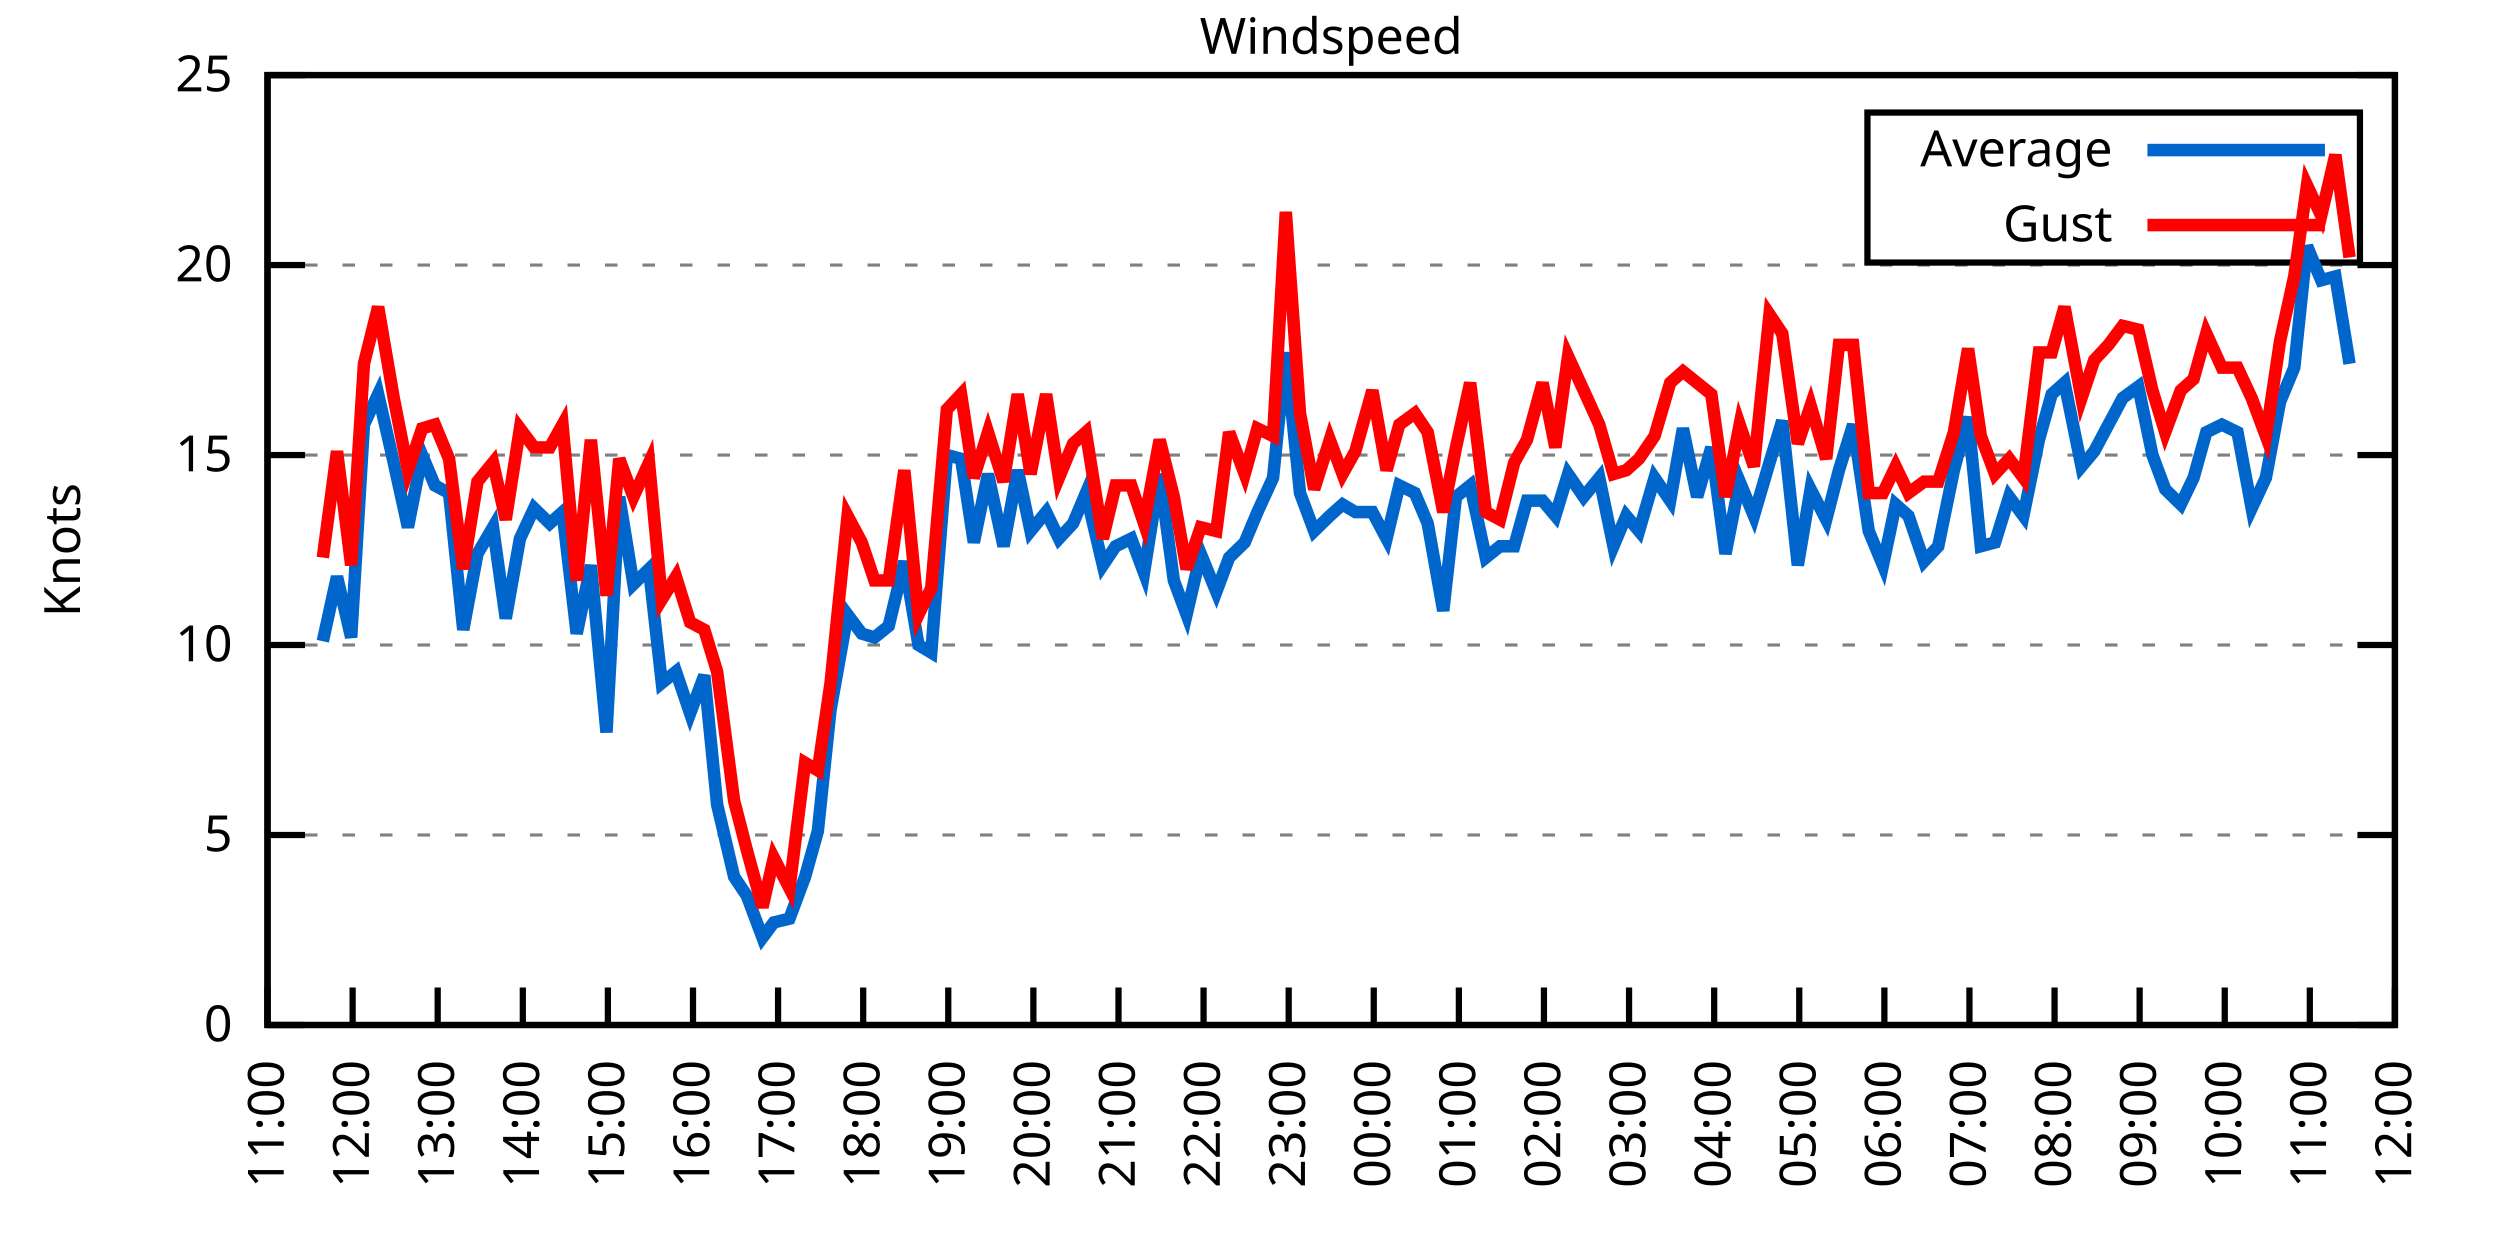
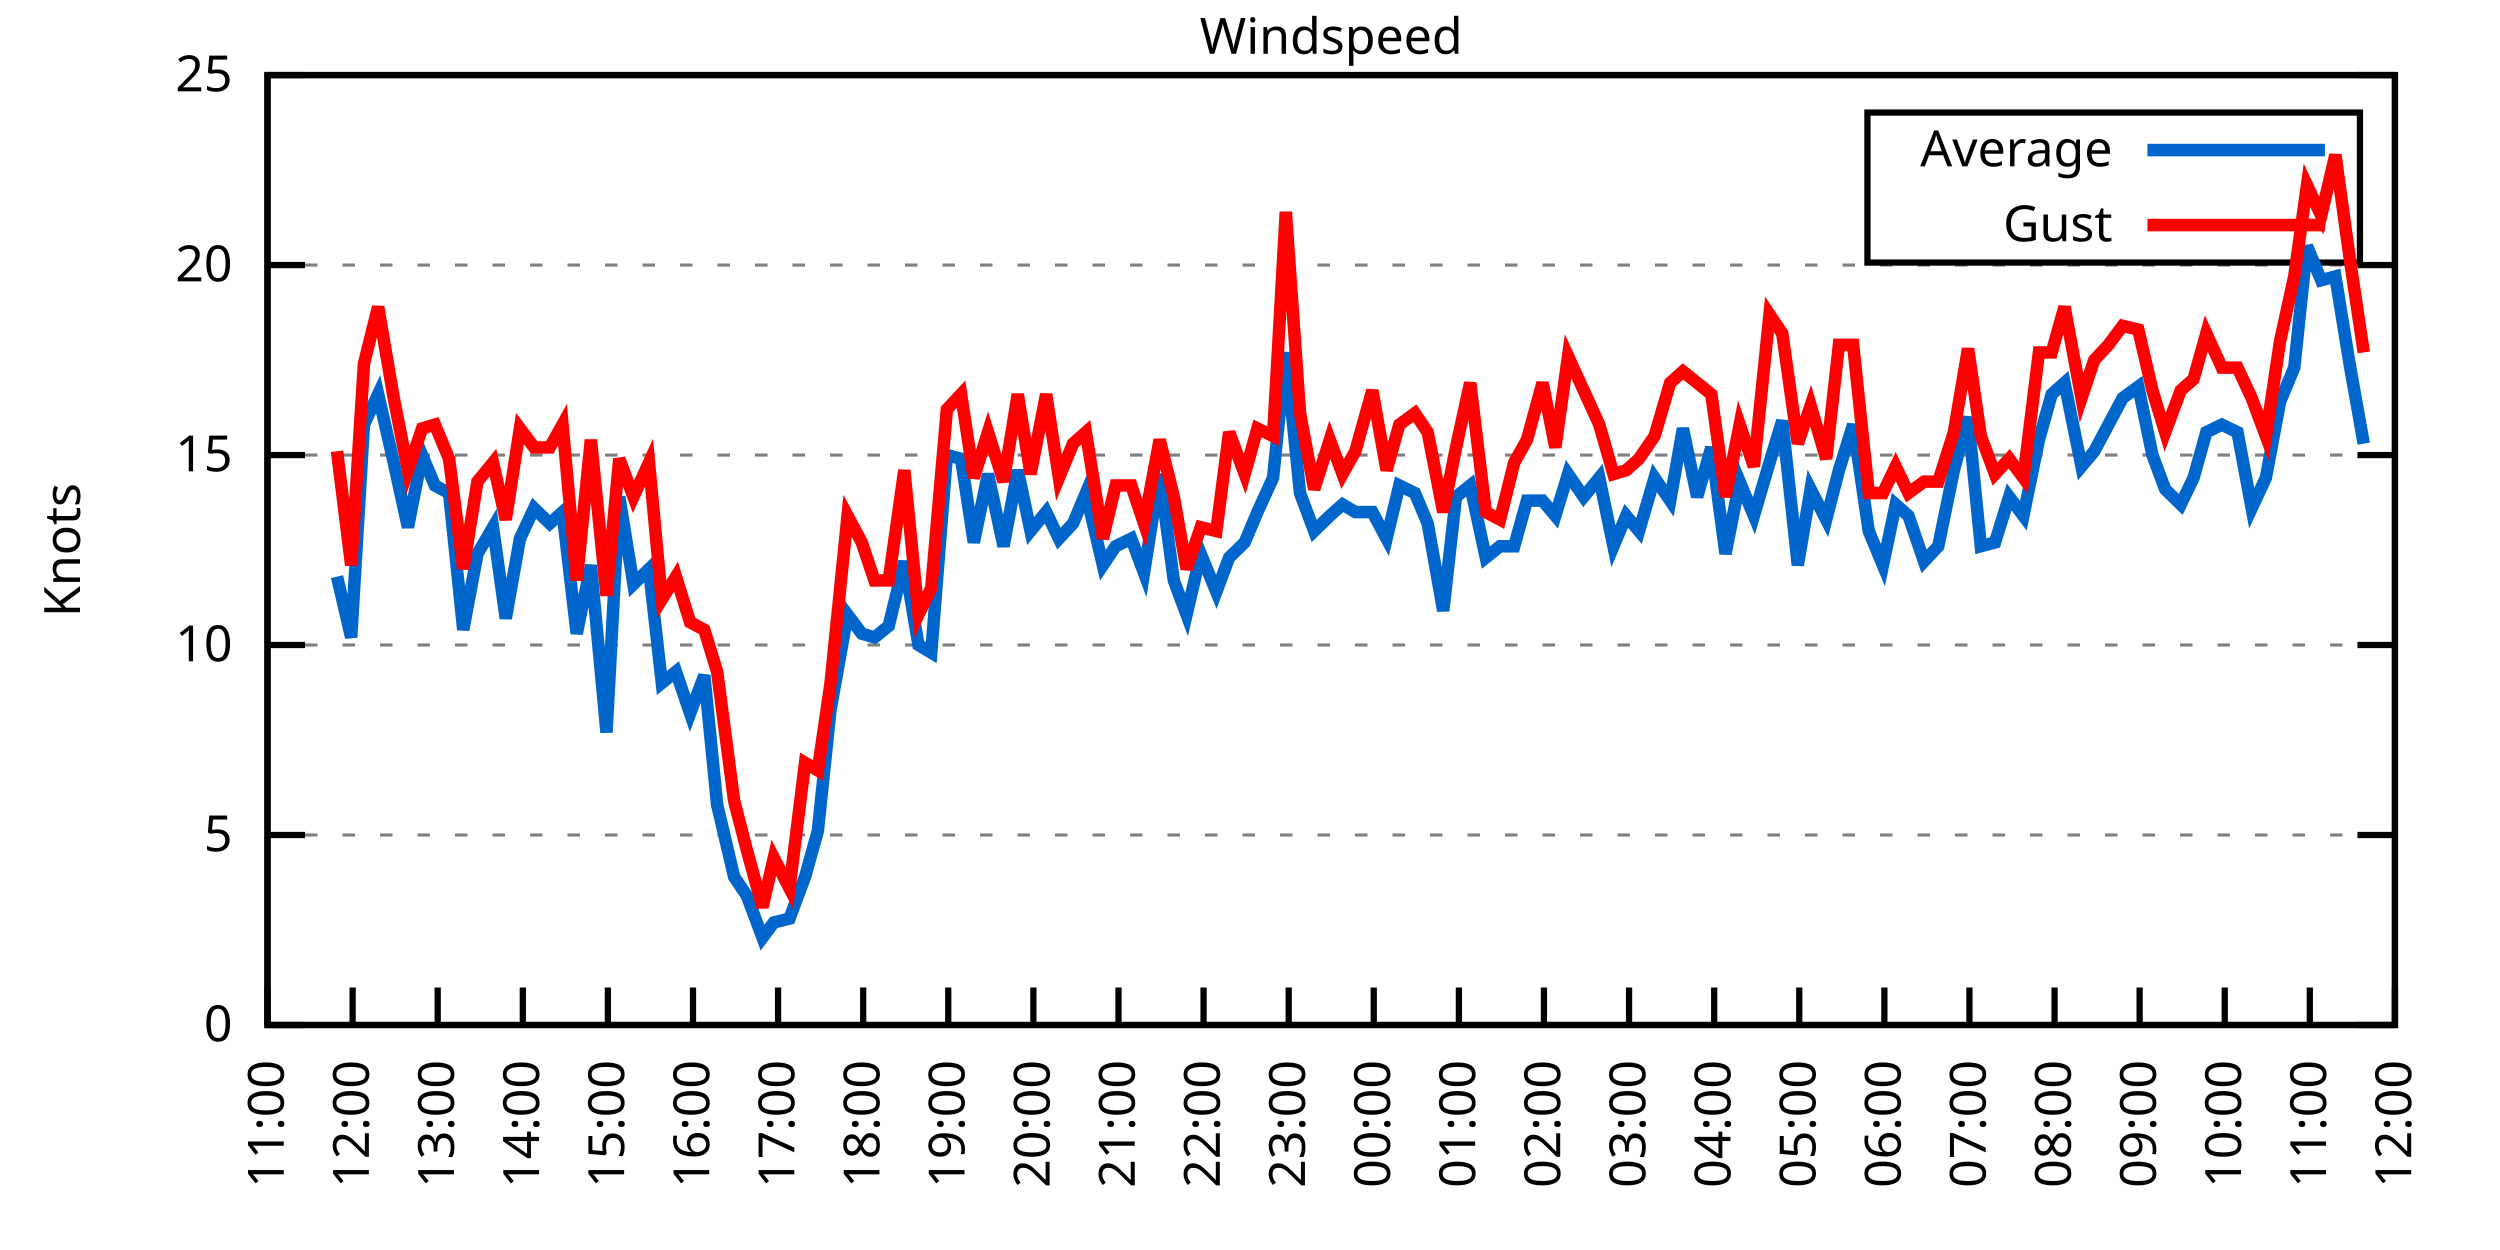
<svg xmlns="http://www.w3.org/2000/svg" xmlns:xlink="http://www.w3.org/1999/xlink" width="400" height="200" viewBox="0 0 400 200">
  <g id="gnuplot_canvas">
    <rect x="0" y="0" width="400" height="200" fill="none" />
    <defs>
      <circle id="gpDot" r="0.5" stroke-width="0.5" stroke="currentColor" />
      <path id="gpPt0" stroke-width="0.333" stroke="currentColor" d="M-1,0 h2 M0,-1 v2" />
      <path id="gpPt1" stroke-width="0.333" stroke="currentColor" d="M-1,-1 L1,1 M1,-1 L-1,1" />
      <path id="gpPt2" stroke-width="0.333" stroke="currentColor" d="M-1,0 L1,0 M0,-1 L0,1 M-1,-1 L1,1 M-1,1 L1,-1" />
      <rect id="gpPt3" stroke-width="0.333" stroke="currentColor" x="-1" y="-1" width="2" height="2" />
      <rect id="gpPt4" stroke-width="0.333" stroke="currentColor" fill="currentColor" x="-1" y="-1" width="2" height="2" />
      <circle id="gpPt5" stroke-width="0.333" stroke="currentColor" cx="0" cy="0" r="1" />
      <use xlink:href="#gpPt5" id="gpPt6" fill="currentColor" stroke="none" />
      <path id="gpPt7" stroke-width="0.333" stroke="currentColor" d="M0,-1.33 L-1.33,0.67 L1.33,0.67 z" />
      <use xlink:href="#gpPt7" id="gpPt8" fill="currentColor" stroke="none" />
      <use xlink:href="#gpPt7" id="gpPt9" stroke="currentColor" transform="rotate(180)" />
      <use xlink:href="#gpPt9" id="gpPt10" fill="currentColor" stroke="none" />
      <use xlink:href="#gpPt3" id="gpPt11" stroke="currentColor" transform="rotate(45)" />
      <use xlink:href="#gpPt11" id="gpPt12" fill="currentColor" stroke="none" />
      <path id="gpPt13" stroke-width="0.333" stroke="currentColor" d="M0,1.330 L1.265,0.411 L0.782,-1.067 L-0.782,-1.076 L-1.265,0.411 z" />
      <use xlink:href="#gpPt13" id="gpPt14" fill="currentColor" stroke="none" />
      <filter id="textbox" filterUnits="objectBoundingBox" x="0" y="0" height="1" width="1">
        <feFlood flood-color="white" flood-opacity="1" result="bgnd" />
        <feComposite in="SourceGraphic" in2="bgnd" operator="atop" />
      </filter>
      <filter id="greybox" filterUnits="objectBoundingBox" x="0" y="0" height="1" width="1">
        <feFlood flood-color="lightgrey" flood-opacity="1" result="grey" />
        <feComposite in="SourceGraphic" in2="grey" operator="atop" />
      </filter>
    </defs>
    <g fill="none" color="white" stroke="currentColor" stroke-width="1.00" stroke-linecap="butt" stroke-linejoin="miter">
</g>
    <g fill="none" color="black" stroke="currentColor" stroke-width="1.00" stroke-linecap="butt" stroke-linejoin="miter">
      <g stroke="none" shape-rendering="crispEdges">
        <polygon fill="rgb(255, 255, 255)" points="42.80,164.00 383.18,164.00 383.18,12.02 42.80,12.02 " />
      </g>
    </g>
    <g fill="none" color="black" stroke="currentColor" stroke-width="1.00" stroke-linecap="butt" stroke-linejoin="miter">
</g>
    <g fill="none" color="black" stroke="black" stroke-width="0.50" stroke-linecap="butt" stroke-linejoin="miter">
</g>
    <g fill="none" color="gray" stroke="currentColor" stroke-width="0.50" stroke-linecap="butt" stroke-linejoin="miter">
      <path stroke="gray" stroke-dasharray="2,4" class="gridline" d="M42.80,164.00 L383.19,164.00  " />
    </g>
    <g fill="none" color="gray" stroke="gray" stroke-width="1.00" stroke-linecap="butt" stroke-linejoin="miter">
</g>
    <g fill="none" color="black" stroke="currentColor" stroke-width="1.00" stroke-linecap="butt" stroke-linejoin="miter">
      <path stroke="black" d="M42.80,164.00 L48.80,164.00 M383.19,164.00 L377.19,164.00  " />
      <g transform="translate(37.20,166.60)" stroke="none" fill="black" font-family="Sans" font-size="8.00" text-anchor="end">
        <text>
          <tspan font-family="Sans"> 0</tspan>
        </text>
      </g>
    </g>
    <g fill="none" color="black" stroke="currentColor" stroke-width="1.00" stroke-linecap="butt" stroke-linejoin="miter">
</g>
    <g fill="none" color="black" stroke="black" stroke-width="0.50" stroke-linecap="butt" stroke-linejoin="miter">
</g>
    <g fill="none" color="gray" stroke="currentColor" stroke-width="0.50" stroke-linecap="butt" stroke-linejoin="miter">
      <path stroke="gray" stroke-dasharray="2,4" class="gridline" d="M42.80,133.60 L383.19,133.60  " />
    </g>
    <g fill="none" color="gray" stroke="gray" stroke-width="1.00" stroke-linecap="butt" stroke-linejoin="miter">
</g>
    <g fill="none" color="black" stroke="currentColor" stroke-width="1.00" stroke-linecap="butt" stroke-linejoin="miter">
      <path stroke="black" d="M42.80,133.60 L48.80,133.60 M383.19,133.60 L377.19,133.60  " />
      <g transform="translate(37.20,136.20)" stroke="none" fill="black" font-family="Sans" font-size="8.00" text-anchor="end">
        <text>
          <tspan font-family="Sans"> 5</tspan>
        </text>
      </g>
    </g>
    <g fill="none" color="black" stroke="currentColor" stroke-width="1.00" stroke-linecap="butt" stroke-linejoin="miter">
</g>
    <g fill="none" color="black" stroke="black" stroke-width="0.50" stroke-linecap="butt" stroke-linejoin="miter">
</g>
    <g fill="none" color="gray" stroke="currentColor" stroke-width="0.50" stroke-linecap="butt" stroke-linejoin="miter">
      <path stroke="gray" stroke-dasharray="2,4" class="gridline" d="M42.80,103.20 L383.19,103.20  " />
    </g>
    <g fill="none" color="gray" stroke="gray" stroke-width="1.00" stroke-linecap="butt" stroke-linejoin="miter">
</g>
    <g fill="none" color="black" stroke="currentColor" stroke-width="1.00" stroke-linecap="butt" stroke-linejoin="miter">
      <path stroke="black" d="M42.80,103.20 L48.80,103.20 M383.19,103.20 L377.19,103.20  " />
      <g transform="translate(37.20,105.80)" stroke="none" fill="black" font-family="Sans" font-size="8.00" text-anchor="end">
        <text>
          <tspan font-family="Sans"> 10</tspan>
        </text>
      </g>
    </g>
    <g fill="none" color="black" stroke="currentColor" stroke-width="1.00" stroke-linecap="butt" stroke-linejoin="miter">
</g>
    <g fill="none" color="black" stroke="black" stroke-width="0.50" stroke-linecap="butt" stroke-linejoin="miter">
</g>
    <g fill="none" color="gray" stroke="currentColor" stroke-width="0.50" stroke-linecap="butt" stroke-linejoin="miter">
      <path stroke="gray" stroke-dasharray="2,4" class="gridline" d="M42.80,72.81 L383.19,72.81  " />
    </g>
    <g fill="none" color="gray" stroke="gray" stroke-width="1.00" stroke-linecap="butt" stroke-linejoin="miter">
</g>
    <g fill="none" color="black" stroke="currentColor" stroke-width="1.00" stroke-linecap="butt" stroke-linejoin="miter">
      <path stroke="black" d="M42.80,72.81 L48.80,72.81 M383.19,72.81 L377.19,72.81  " />
      <g transform="translate(37.20,75.41)" stroke="none" fill="black" font-family="Sans" font-size="8.00" text-anchor="end">
        <text>
          <tspan font-family="Sans"> 15</tspan>
        </text>
      </g>
    </g>
    <g fill="none" color="black" stroke="currentColor" stroke-width="1.00" stroke-linecap="butt" stroke-linejoin="miter">
</g>
    <g fill="none" color="black" stroke="black" stroke-width="0.50" stroke-linecap="butt" stroke-linejoin="miter">
</g>
    <g fill="none" color="gray" stroke="currentColor" stroke-width="0.50" stroke-linecap="butt" stroke-linejoin="miter">
      <path stroke="gray" stroke-dasharray="2,4" class="gridline" d="M42.80,42.41 L383.19,42.41  " />
    </g>
    <g fill="none" color="gray" stroke="gray" stroke-width="1.00" stroke-linecap="butt" stroke-linejoin="miter">
</g>
    <g fill="none" color="black" stroke="currentColor" stroke-width="1.00" stroke-linecap="butt" stroke-linejoin="miter">
      <path stroke="black" d="M42.80,42.41 L48.80,42.41 M383.19,42.41 L377.19,42.41  " />
      <g transform="translate(37.20,45.01)" stroke="none" fill="black" font-family="Sans" font-size="8.00" text-anchor="end">
        <text>
          <tspan font-family="Sans"> 20</tspan>
        </text>
      </g>
    </g>
    <g fill="none" color="black" stroke="currentColor" stroke-width="1.00" stroke-linecap="butt" stroke-linejoin="miter">
</g>
    <g fill="none" color="black" stroke="black" stroke-width="0.50" stroke-linecap="butt" stroke-linejoin="miter">
</g>
    <g fill="none" color="gray" stroke="currentColor" stroke-width="0.50" stroke-linecap="butt" stroke-linejoin="miter">
      <path stroke="gray" stroke-dasharray="2,4" class="gridline" d="M42.80,12.01 L383.19,12.01  " />
    </g>
    <g fill="none" color="gray" stroke="gray" stroke-width="1.00" stroke-linecap="butt" stroke-linejoin="miter">
</g>
    <g fill="none" color="black" stroke="currentColor" stroke-width="1.00" stroke-linecap="butt" stroke-linejoin="miter">
      <path stroke="black" d="M42.80,12.01 L48.80,12.01 M383.19,12.01 L377.19,12.01  " />
      <g transform="translate(37.20,14.61)" stroke="none" fill="black" font-family="Sans" font-size="8.00" text-anchor="end">
        <text>
          <tspan font-family="Sans"> 25</tspan>
        </text>
      </g>
    </g>
    <g fill="none" color="black" stroke="currentColor" stroke-width="1.00" stroke-linecap="butt" stroke-linejoin="miter">
      <path stroke="black" d="M42.80,164.00 L42.80,158.00  " />
      <g transform="translate(45.40,169.60) rotate(270.00)" stroke="none" fill="black" font-family="Sans" font-size="8.00" text-anchor="end">
        <text>
          <tspan font-family="Sans">11:00</tspan>
        </text>
      </g>
    </g>
    <g fill="none" color="black" stroke="currentColor" stroke-width="1.00" stroke-linecap="butt" stroke-linejoin="miter">
      <path stroke="black" d="M56.42,164.00 L56.42,158.00  " />
      <g transform="translate(59.02,169.60) rotate(270.00)" stroke="none" fill="black" font-family="Sans" font-size="8.00" text-anchor="end">
        <text>
          <tspan font-family="Sans">12:00</tspan>
        </text>
      </g>
    </g>
    <g fill="none" color="black" stroke="currentColor" stroke-width="1.00" stroke-linecap="butt" stroke-linejoin="miter">
      <path stroke="black" d="M70.03,164.00 L70.03,158.00  " />
      <g transform="translate(72.63,169.60) rotate(270.00)" stroke="none" fill="black" font-family="Sans" font-size="8.00" text-anchor="end">
        <text>
          <tspan font-family="Sans">13:00</tspan>
        </text>
      </g>
    </g>
    <g fill="none" color="black" stroke="currentColor" stroke-width="1.00" stroke-linecap="butt" stroke-linejoin="miter">
      <path stroke="black" d="M83.65,164.00 L83.65,158.00  " />
      <g transform="translate(86.25,169.60) rotate(270.00)" stroke="none" fill="black" font-family="Sans" font-size="8.00" text-anchor="end">
        <text>
          <tspan font-family="Sans">14:00</tspan>
        </text>
      </g>
    </g>
    <g fill="none" color="black" stroke="currentColor" stroke-width="1.00" stroke-linecap="butt" stroke-linejoin="miter">
      <path stroke="black" d="M97.26,164.00 L97.26,158.00  " />
      <g transform="translate(99.86,169.60) rotate(270.00)" stroke="none" fill="black" font-family="Sans" font-size="8.00" text-anchor="end">
        <text>
          <tspan font-family="Sans">15:00</tspan>
        </text>
      </g>
    </g>
    <g fill="none" color="black" stroke="currentColor" stroke-width="1.00" stroke-linecap="butt" stroke-linejoin="miter">
      <path stroke="black" d="M110.88,164.00 L110.88,158.00  " />
      <g transform="translate(113.48,169.60) rotate(270.00)" stroke="none" fill="black" font-family="Sans" font-size="8.00" text-anchor="end">
        <text>
          <tspan font-family="Sans">16:00</tspan>
        </text>
      </g>
    </g>
    <g fill="none" color="black" stroke="currentColor" stroke-width="1.00" stroke-linecap="butt" stroke-linejoin="miter">
      <path stroke="black" d="M124.49,164.00 L124.49,158.00  " />
      <g transform="translate(127.09,169.60) rotate(270.00)" stroke="none" fill="black" font-family="Sans" font-size="8.00" text-anchor="end">
        <text>
          <tspan font-family="Sans">17:00</tspan>
        </text>
      </g>
    </g>
    <g fill="none" color="black" stroke="currentColor" stroke-width="1.00" stroke-linecap="butt" stroke-linejoin="miter">
      <path stroke="black" d="M138.11,164.00 L138.11,158.00  " />
      <g transform="translate(140.71,169.60) rotate(270.00)" stroke="none" fill="black" font-family="Sans" font-size="8.00" text-anchor="end">
        <text>
          <tspan font-family="Sans">18:00</tspan>
        </text>
      </g>
    </g>
    <g fill="none" color="black" stroke="currentColor" stroke-width="1.00" stroke-linecap="butt" stroke-linejoin="miter">
      <path stroke="black" d="M151.72,164.00 L151.72,158.00  " />
      <g transform="translate(154.32,169.60) rotate(270.00)" stroke="none" fill="black" font-family="Sans" font-size="8.00" text-anchor="end">
        <text>
          <tspan font-family="Sans">19:00</tspan>
        </text>
      </g>
    </g>
    <g fill="none" color="black" stroke="currentColor" stroke-width="1.00" stroke-linecap="butt" stroke-linejoin="miter">
      <path stroke="black" d="M165.34,164.00 L165.34,158.00  " />
      <g transform="translate(167.94,169.60) rotate(270.00)" stroke="none" fill="black" font-family="Sans" font-size="8.00" text-anchor="end">
        <text>
          <tspan font-family="Sans">20:00</tspan>
        </text>
      </g>
    </g>
    <g fill="none" color="black" stroke="currentColor" stroke-width="1.00" stroke-linecap="butt" stroke-linejoin="miter">
      <path stroke="black" d="M178.96,164.00 L178.96,158.00  " />
      <g transform="translate(181.56,169.60) rotate(270.00)" stroke="none" fill="black" font-family="Sans" font-size="8.00" text-anchor="end">
        <text>
          <tspan font-family="Sans">21:00</tspan>
        </text>
      </g>
    </g>
    <g fill="none" color="black" stroke="currentColor" stroke-width="1.00" stroke-linecap="butt" stroke-linejoin="miter">
      <path stroke="black" d="M192.57,164.00 L192.57,158.00  " />
      <g transform="translate(195.17,169.60) rotate(270.00)" stroke="none" fill="black" font-family="Sans" font-size="8.00" text-anchor="end">
        <text>
          <tspan font-family="Sans">22:00</tspan>
        </text>
      </g>
    </g>
    <g fill="none" color="black" stroke="currentColor" stroke-width="1.00" stroke-linecap="butt" stroke-linejoin="miter">
      <path stroke="black" d="M206.19,164.00 L206.19,158.00  " />
      <g transform="translate(208.79,169.60) rotate(270.00)" stroke="none" fill="black" font-family="Sans" font-size="8.00" text-anchor="end">
        <text>
          <tspan font-family="Sans">23:00</tspan>
        </text>
      </g>
    </g>
    <g fill="none" color="black" stroke="currentColor" stroke-width="1.00" stroke-linecap="butt" stroke-linejoin="miter">
      <path stroke="black" d="M219.80,164.00 L219.80,158.00  " />
      <g transform="translate(222.40,169.60) rotate(270.00)" stroke="none" fill="black" font-family="Sans" font-size="8.00" text-anchor="end">
        <text>
          <tspan font-family="Sans">00:00</tspan>
        </text>
      </g>
    </g>
    <g fill="none" color="black" stroke="currentColor" stroke-width="1.00" stroke-linecap="butt" stroke-linejoin="miter">
      <path stroke="black" d="M233.42,164.00 L233.42,158.00  " />
      <g transform="translate(236.02,169.60) rotate(270.00)" stroke="none" fill="black" font-family="Sans" font-size="8.00" text-anchor="end">
        <text>
          <tspan font-family="Sans">01:00</tspan>
        </text>
      </g>
    </g>
    <g fill="none" color="black" stroke="currentColor" stroke-width="1.00" stroke-linecap="butt" stroke-linejoin="miter">
      <path stroke="black" d="M247.03,164.00 L247.03,158.00  " />
      <g transform="translate(249.63,169.60) rotate(270.00)" stroke="none" fill="black" font-family="Sans" font-size="8.00" text-anchor="end">
        <text>
          <tspan font-family="Sans">02:00</tspan>
        </text>
      </g>
    </g>
    <g fill="none" color="black" stroke="currentColor" stroke-width="1.00" stroke-linecap="butt" stroke-linejoin="miter">
      <path stroke="black" d="M260.65,164.00 L260.65,158.00  " />
      <g transform="translate(263.25,169.60) rotate(270.00)" stroke="none" fill="black" font-family="Sans" font-size="8.00" text-anchor="end">
        <text>
          <tspan font-family="Sans">03:00</tspan>
        </text>
      </g>
    </g>
    <g fill="none" color="black" stroke="currentColor" stroke-width="1.00" stroke-linecap="butt" stroke-linejoin="miter">
      <path stroke="black" d="M274.27,164.00 L274.27,158.00  " />
      <g transform="translate(276.87,169.60) rotate(270.00)" stroke="none" fill="black" font-family="Sans" font-size="8.00" text-anchor="end">
        <text>
          <tspan font-family="Sans">04:00</tspan>
        </text>
      </g>
    </g>
    <g fill="none" color="black" stroke="currentColor" stroke-width="1.00" stroke-linecap="butt" stroke-linejoin="miter">
      <path stroke="black" d="M287.88,164.00 L287.88,158.00  " />
      <g transform="translate(290.48,169.60) rotate(270.00)" stroke="none" fill="black" font-family="Sans" font-size="8.00" text-anchor="end">
        <text>
          <tspan font-family="Sans">05:00</tspan>
        </text>
      </g>
    </g>
    <g fill="none" color="black" stroke="currentColor" stroke-width="1.00" stroke-linecap="butt" stroke-linejoin="miter">
      <path stroke="black" d="M301.50,164.00 L301.50,158.00  " />
      <g transform="translate(304.10,169.60) rotate(270.00)" stroke="none" fill="black" font-family="Sans" font-size="8.00" text-anchor="end">
        <text>
          <tspan font-family="Sans">06:00</tspan>
        </text>
      </g>
    </g>
    <g fill="none" color="black" stroke="currentColor" stroke-width="1.00" stroke-linecap="butt" stroke-linejoin="miter">
      <path stroke="black" d="M315.11,164.00 L315.11,158.00  " />
      <g transform="translate(317.71,169.60) rotate(270.00)" stroke="none" fill="black" font-family="Sans" font-size="8.00" text-anchor="end">
        <text>
          <tspan font-family="Sans">07:00</tspan>
        </text>
      </g>
    </g>
    <g fill="none" color="black" stroke="currentColor" stroke-width="1.00" stroke-linecap="butt" stroke-linejoin="miter">
      <path stroke="black" d="M328.73,164.00 L328.73,158.00  " />
      <g transform="translate(331.33,169.60) rotate(270.00)" stroke="none" fill="black" font-family="Sans" font-size="8.00" text-anchor="end">
        <text>
          <tspan font-family="Sans">08:00</tspan>
        </text>
      </g>
    </g>
    <g fill="none" color="black" stroke="currentColor" stroke-width="1.00" stroke-linecap="butt" stroke-linejoin="miter">
      <path stroke="black" d="M342.34,164.00 L342.34,158.00  " />
      <g transform="translate(344.94,169.60) rotate(270.00)" stroke="none" fill="black" font-family="Sans" font-size="8.00" text-anchor="end">
        <text>
          <tspan font-family="Sans">09:00</tspan>
        </text>
      </g>
    </g>
    <g fill="none" color="black" stroke="currentColor" stroke-width="1.00" stroke-linecap="butt" stroke-linejoin="miter">
      <path stroke="black" d="M355.96,164.00 L355.96,158.00  " />
      <g transform="translate(358.56,169.60) rotate(270.00)" stroke="none" fill="black" font-family="Sans" font-size="8.00" text-anchor="end">
        <text>
          <tspan font-family="Sans">10:00</tspan>
        </text>
      </g>
    </g>
    <g fill="none" color="black" stroke="currentColor" stroke-width="1.00" stroke-linecap="butt" stroke-linejoin="miter">
      <path stroke="black" d="M369.57,164.00 L369.57,158.00  " />
      <g transform="translate(372.17,169.60) rotate(270.00)" stroke="none" fill="black" font-family="Sans" font-size="8.00" text-anchor="end">
        <text>
          <tspan font-family="Sans">11:00</tspan>
        </text>
      </g>
    </g>
    <g fill="none" color="black" stroke="currentColor" stroke-width="1.00" stroke-linecap="butt" stroke-linejoin="miter">
      <path stroke="black" d="M383.19,164.00 L383.19,158.00  " />
      <g transform="translate(385.79,169.60) rotate(270.00)" stroke="none" fill="black" font-family="Sans" font-size="8.00" text-anchor="end">
        <text>
          <tspan font-family="Sans">12:00</tspan>
        </text>
      </g>
    </g>
    <g fill="none" color="black" stroke="currentColor" stroke-width="1.00" stroke-linecap="butt" stroke-linejoin="miter">
</g>
    <g fill="none" color="black" stroke="currentColor" stroke-width="1.00" stroke-linecap="butt" stroke-linejoin="miter">
      <path stroke="black" d="M42.80,12.01 L42.80,164.00 L383.19,164.00 L383.19,12.01 L42.80,12.01 Z  " />
    </g>
    <g fill="none" color="black" stroke="currentColor" stroke-width="1.00" stroke-linecap="butt" stroke-linejoin="miter">
</g>
    <g fill="none" color="black" stroke="currentColor" stroke-width="1.00" stroke-linecap="butt" stroke-linejoin="miter">
      <path stroke="black" d="M298.79,42.01 L298.79,18.01 L377.59,18.01 L377.59,42.01 L298.79,42.01 Z  " />
    </g>
    <g id="Windspeed_plot_1">
      <g fill="none" color="white" stroke="black" stroke-width="2.00" stroke-linecap="butt" stroke-linejoin="miter">
</g>
      <g fill="none" color="black" stroke="currentColor" stroke-width="2.00" stroke-linecap="butt" stroke-linejoin="miter">
        <g transform="translate(337.99,26.61)" stroke="none" fill="black" font-family="Sans" font-size="8.00" text-anchor="end">
          <text>
            <tspan font-family="Sans">Average</tspan>
          </text>
        </g>
      </g>
      <g fill="none" color="black" stroke="currentColor" stroke-width="2.00" stroke-linecap="butt" stroke-linejoin="miter">
-         <path stroke="rgb(  0, 102, 204)" d="M343.59,24.01 L371.99,24.01 M51.65,102.60 L53.92,92.26 L56.19,101.99 L58.23,67.94 L60.50,63.08 L63.00,74.02   L65.27,84.36 L67.54,72.81 L69.58,77.67 L71.85,78.89 L74.12,100.77 L76.39,88.61 L78.88,84.36 L80.92,98.95   L83.19,86.18 L85.46,81.32 L87.96,83.75 L90.00,81.93 L92.27,101.38 L94.54,90.44 L97.04,117.19 L99.08,79.49   L101.35,93.48 L103.84,91.04 L105.89,109.28 L108.15,107.46 L110.42,114.15 L112.69,108.07 L114.74,128.74 L117.46,140.29   L119.50,143.33 L122.00,150.02 L123.81,147.59 L126.31,146.98 L128.81,140.29 L130.85,132.99 L132.89,113.54 L135.61,98.34   L137.88,101.38 L139.92,101.99 L142.19,100.16 L144.69,89.83 L146.96,103.20 L149.00,104.42 L151.50,72.81 L153.77,73.41   L155.81,86.79 L158.08,75.85 L160.57,87.40 L162.84,75.24 L164.89,84.97 L167.38,81.93 L169.43,86.18 L171.69,83.75   L173.74,78.89 L176.46,90.44 L178.50,87.40 L181.00,86.18 L183.04,91.65 L185.54,75.85 L187.81,92.87 L189.85,98.34   L192.12,88.61 L194.61,94.69 L196.66,89.22 L199.15,86.79 L201.19,81.93 L203.69,76.45 L205.73,56.39 L208.00,78.89   L210.27,84.97 L212.77,82.53 L214.81,80.71 L216.85,81.93 L219.58,81.93 L221.85,86.18 L223.89,77.67 L226.38,78.89   L228.43,83.75 L230.92,97.73 L232.96,79.49 L235.23,77.67 L237.73,89.22 L240.00,87.40 L242.27,87.40 L244.31,80.10   L246.81,80.10 L248.85,82.53 L250.89,75.85 L253.39,79.49 L255.88,76.45 L258.15,87.40 L260.20,82.53 L262.24,84.97   L264.73,76.45 L267.23,80.10 L269.27,68.55 L271.54,79.49 L273.81,71.59 L276.08,88.61 L278.35,77.06 L280.62,82.53   L283.12,74.02 L285.16,67.33 L287.65,90.44 L289.70,78.28 L292.19,83.14 L294.23,75.24 L296.50,67.94 L299.00,84.97   L301.27,90.44 L303.31,80.71 L305.35,82.53 L307.85,89.83 L310.12,87.40 L312.62,75.24 L314.89,66.73 L316.93,87.40   L319.20,86.79 L321.47,79.49 L323.74,82.53 L326.23,70.37 L328.27,63.08 L330.32,61.25 L333.04,74.63 L335.08,72.20   L337.35,67.94 L339.62,63.69 L342.12,61.86 L344.39,72.81 L346.43,78.28 L348.92,80.71 L350.97,76.45 L353.01,69.16   L355.50,67.94 L358.00,69.16 L360.27,81.32 L362.54,76.45 L364.81,64.29 L367.08,58.82 L369.12,39.37 L371.39,44.84   L373.66,44.23 L375.93,58.21  " />
+         <path stroke="rgb(  0, 102, 204)" d="M343.59,24.01 L371.99,24.01 M53.92,92.26 L56.19,101.99 L58.23,67.94 L60.50,63.08 L63.00,74.02 L65.27,84.36   L67.54,72.81 L69.58,77.67 L71.85,78.89 L74.12,100.77 L76.39,88.61 L78.88,84.36 L80.92,98.95 L83.19,86.18   L85.46,81.32 L87.96,83.75 L90.00,81.93 L92.27,101.38 L94.54,90.44 L97.04,117.19 L99.08,79.49 L101.35,93.48   L103.84,91.04 L105.89,109.28 L108.15,107.46 L110.42,114.15 L112.69,108.07 L114.74,128.74 L117.46,140.29 L119.50,143.33   L122.00,150.02 L123.81,147.59 L126.31,146.98 L128.81,140.29 L130.85,132.99 L132.89,113.54 L135.61,98.34 L137.88,101.38   L139.92,101.99 L142.19,100.16 L144.69,89.83 L146.96,103.20 L149.00,104.42 L151.50,72.81 L153.77,73.41 L155.81,86.79   L158.08,75.85 L160.57,87.40 L162.84,75.24 L164.89,84.97 L167.38,81.93 L169.43,86.18 L171.69,83.75 L173.74,78.89   L176.46,90.44 L178.50,87.40 L181.00,86.18 L183.04,91.65 L185.54,75.85 L187.81,92.87 L189.85,98.34 L192.12,88.61   L194.61,94.69 L196.66,89.22 L199.15,86.79 L201.19,81.93 L203.69,76.45 L205.73,56.39 L208.00,78.89 L210.27,84.97   L212.77,82.53 L214.81,80.71 L216.85,81.93 L219.58,81.93 L221.85,86.18 L223.89,77.67 L226.38,78.89 L228.43,83.75   L230.92,97.73 L232.96,79.49 L235.23,77.67 L237.73,89.22 L240.00,87.40 L242.27,87.40 L244.31,80.10 L246.81,80.10   L248.85,82.53 L250.89,75.85 L253.39,79.49 L255.88,76.45 L258.15,87.40 L260.20,82.53 L262.24,84.97 L264.73,76.45   L267.23,80.10 L269.27,68.55 L271.54,79.49 L273.81,71.59 L276.08,88.61 L278.35,77.06 L280.62,82.53 L283.12,74.02   L285.16,67.33 L287.65,90.44 L289.70,78.28 L292.19,83.14 L294.23,75.24 L296.50,67.94 L299.00,84.97 L301.27,90.44   L303.31,80.71 L305.35,82.53 L307.85,89.83 L310.12,87.40 L312.62,75.24 L314.89,66.73 L316.93,87.40 L319.20,86.79   L321.47,79.49 L323.74,82.53 L326.23,70.37 L328.27,63.08 L330.32,61.25 L333.04,74.63 L335.08,72.20 L337.35,67.94   L339.62,63.69 L342.12,61.86 L344.39,72.81 L346.43,78.28 L348.92,80.71 L350.97,76.45 L353.01,69.16 L355.50,67.94   L358.00,69.16 L360.27,81.32 L362.54,76.45 L364.81,64.29 L367.08,58.82 L369.12,39.37 L371.39,44.84 L373.66,44.23   L375.93,58.21 L378.20,70.98  " />
      </g>
    </g>
    <g id="Windspeed_plot_2">
      <g fill="none" color="black" stroke="currentColor" stroke-width="2.00" stroke-linecap="butt" stroke-linejoin="miter">
        <g transform="translate(337.99,38.61)" stroke="none" fill="black" font-family="Sans" font-size="8.00" text-anchor="end">
          <text>
            <tspan font-family="Sans">Gust</tspan>
          </text>
        </g>
      </g>
      <g fill="none" color="black" stroke="currentColor" stroke-width="2.00" stroke-linecap="butt" stroke-linejoin="miter">
-         <path stroke="rgb(255,   0,   0)" d="M343.59,36.01 L371.99,36.01 M51.65,89.22 L53.92,72.20 L56.19,90.44 L58.23,58.21 L60.50,49.10 L63.00,63.69   L65.27,75.24 L67.54,68.55 L69.58,67.94 L71.85,73.41 L74.12,91.04 L76.39,77.06 L78.88,74.02 L80.92,83.14   L83.19,68.55 L85.46,71.59 L87.96,71.59 L90.00,67.94 L92.27,92.87 L94.54,70.37 L97.04,95.30 L99.08,73.41   L101.35,79.49 L103.84,74.02 L105.89,95.91 L108.15,92.26 L110.42,99.56 L112.69,100.77 L114.74,107.46 L117.46,128.13   L119.50,136.03 L122.00,145.15 L123.81,137.25 L126.31,142.11 L128.81,122.05 L130.85,123.27 L132.89,109.28 L135.61,82.53   L137.88,86.79 L139.92,92.87 L142.19,92.87 L144.69,75.24 L146.96,98.34 L149.00,94.08 L151.50,65.51 L153.77,63.08   L155.81,76.45 L158.08,69.16 L160.57,77.06 L162.84,63.08 L164.89,75.85 L167.38,63.08 L169.43,76.45 L171.69,70.98   L173.74,69.16 L176.46,86.18 L178.50,77.67 L181.00,77.67 L183.04,83.75 L185.54,70.37 L187.81,79.49 L189.85,91.04   L192.12,84.36 L194.61,84.97 L196.66,69.16 L199.15,75.85 L201.19,68.55 L203.69,69.77 L205.73,33.90 L208.00,66.12   L210.27,78.28 L212.77,70.37 L214.81,75.85 L216.85,72.20 L219.58,62.47 L221.85,75.24 L223.89,67.94 L226.38,66.12   L228.43,69.16 L230.92,81.93 L232.96,71.59 L235.23,61.25 L237.73,81.93 L240.00,83.14 L242.27,74.02 L244.31,70.37   L246.81,61.25 L248.85,71.59 L250.89,57.00 L253.39,62.47 L255.88,67.94 L258.15,75.85 L260.20,75.24 L262.24,73.41   L264.73,69.77 L267.23,61.25 L269.27,59.43 L271.54,61.25 L273.81,63.08 L276.08,79.49 L278.35,67.94 L280.62,74.63   L283.12,50.31 L285.16,53.35 L287.65,70.98 L289.70,64.90 L292.19,73.41 L294.23,55.18 L296.50,55.18 L299.00,78.89   L301.27,78.89 L303.31,74.63 L305.35,78.89 L307.85,77.06 L310.12,77.06 L312.62,69.16 L314.89,55.78 L316.93,69.77   L319.20,75.85 L321.47,73.41 L323.74,76.45 L326.23,56.39 L328.27,56.39 L330.32,49.10 L333.04,63.69 L335.08,57.61   L337.35,55.18 L339.62,52.14 L342.12,52.74 L344.39,62.47 L346.43,69.16 L348.92,62.47 L350.97,60.65 L353.01,53.35   L355.50,58.82 L358.00,58.82 L360.27,63.69 L362.54,69.77 L364.81,54.57 L367.08,44.23 L369.12,29.64 L371.39,34.50   L373.66,24.78 L375.93,41.19  " />
+         <path stroke="rgb(255,   0,   0)" d="M343.59,36.01 L371.99,36.01 M53.92,72.20 L56.19,90.44 L58.23,58.21 L60.50,49.10 L63.00,63.69 L65.27,75.24   L67.54,68.55 L69.58,67.94 L71.85,73.41 L74.12,91.04 L76.39,77.06 L78.88,74.02 L80.92,83.14 L83.19,68.55   L85.46,71.59 L87.96,71.59 L90.00,67.94 L92.27,92.87 L94.54,70.37 L97.04,95.30 L99.08,73.41 L101.35,79.49   L103.84,74.02 L105.89,95.91 L108.15,92.26 L110.42,99.56 L112.69,100.77 L114.74,107.46 L117.46,128.13 L119.50,136.03   L122.00,145.15 L123.81,137.25 L126.31,142.11 L128.81,122.05 L130.85,123.27 L132.89,109.28 L135.61,82.53 L137.88,86.79   L139.92,92.87 L142.19,92.87 L144.69,75.24 L146.96,98.34 L149.00,94.08 L151.50,65.51 L153.77,63.08 L155.81,76.45   L158.08,69.16 L160.57,77.06 L162.84,63.08 L164.89,75.85 L167.38,63.08 L169.43,76.45 L171.69,70.98 L173.74,69.16   L176.46,86.18 L178.50,77.67 L181.00,77.67 L183.04,83.75 L185.54,70.37 L187.81,79.49 L189.85,91.04 L192.12,84.36   L194.61,84.97 L196.66,69.16 L199.15,75.85 L201.19,68.55 L203.69,69.77 L205.73,33.90 L208.00,66.12 L210.27,78.28   L212.77,70.37 L214.81,75.85 L216.85,72.20 L219.58,62.47 L221.85,75.24 L223.89,67.94 L226.38,66.12 L228.43,69.16   L230.92,81.93 L232.96,71.59 L235.23,61.25 L237.73,81.93 L240.00,83.14 L242.27,74.02 L244.31,70.37 L246.81,61.25   L248.85,71.59 L250.89,57.00 L253.39,62.47 L255.88,67.94 L258.15,75.85 L260.20,75.24 L262.24,73.41 L264.73,69.77   L267.23,61.25 L269.27,59.43 L271.54,61.25 L273.81,63.08 L276.08,79.49 L278.35,67.94 L280.62,74.63 L283.12,50.31   L285.16,53.35 L287.65,70.98 L289.70,64.90 L292.19,73.41 L294.23,55.18 L296.50,55.18 L299.00,78.89 L301.27,78.89   L303.31,74.63 L305.35,78.89 L307.85,77.06 L310.12,77.06 L312.62,69.16 L314.89,55.78 L316.93,69.77 L319.20,75.85   L321.47,73.41 L323.74,76.45 L326.23,56.39 L328.27,56.39 L330.32,49.10 L333.04,63.69 L335.08,57.61 L337.35,55.18   L339.62,52.14 L342.12,52.74 L344.39,62.47 L346.43,69.16 L348.92,62.47 L350.97,60.65 L353.01,53.35 L355.50,58.82   L358.00,58.82 L360.27,63.69 L362.54,69.77 L364.81,54.57 L367.08,44.23 L369.12,29.64 L371.39,34.50 L373.66,24.78   L375.93,41.19 L378.20,56.39  " />
      </g>
    </g>
    <g fill="none" color="black" stroke="currentColor" stroke-width="2.00" stroke-linecap="butt" stroke-linejoin="miter">
</g>
    <g fill="none" color="black" stroke="black" stroke-width="1.00" stroke-linecap="butt" stroke-linejoin="miter">
</g>
    <g fill="none" color="black" stroke="currentColor" stroke-width="1.00" stroke-linecap="butt" stroke-linejoin="miter">
      <path stroke="black" d="M42.80,12.01 L42.80,164.00 L383.19,164.00 L383.19,12.01 L42.80,12.01 Z  " />
      <g transform="translate(12.80,88.01) rotate(270.00)" stroke="none" fill="black" font-family="Sans" font-size="8.00" text-anchor="middle">
        <text>
          <tspan font-family="Sans">Knots</tspan>
        </text>
      </g>
    </g>
    <g fill="none" color="black" stroke="currentColor" stroke-width="1.00" stroke-linecap="butt" stroke-linejoin="miter">
</g>
    <g fill="none" color="black" stroke="currentColor" stroke-width="1.00" stroke-linecap="butt" stroke-linejoin="miter">
      <g transform="translate(212.99,8.61)" stroke="none" fill="black" font-family="Sans" font-size="8.00" text-anchor="middle">
        <text>
          <tspan font-family="Sans">Windspeed</tspan>
        </text>
      </g>
    </g>
    <g fill="none" color="black" stroke="currentColor" stroke-width="1.00" stroke-linecap="butt" stroke-linejoin="miter">
</g>
  </g>
</svg>
